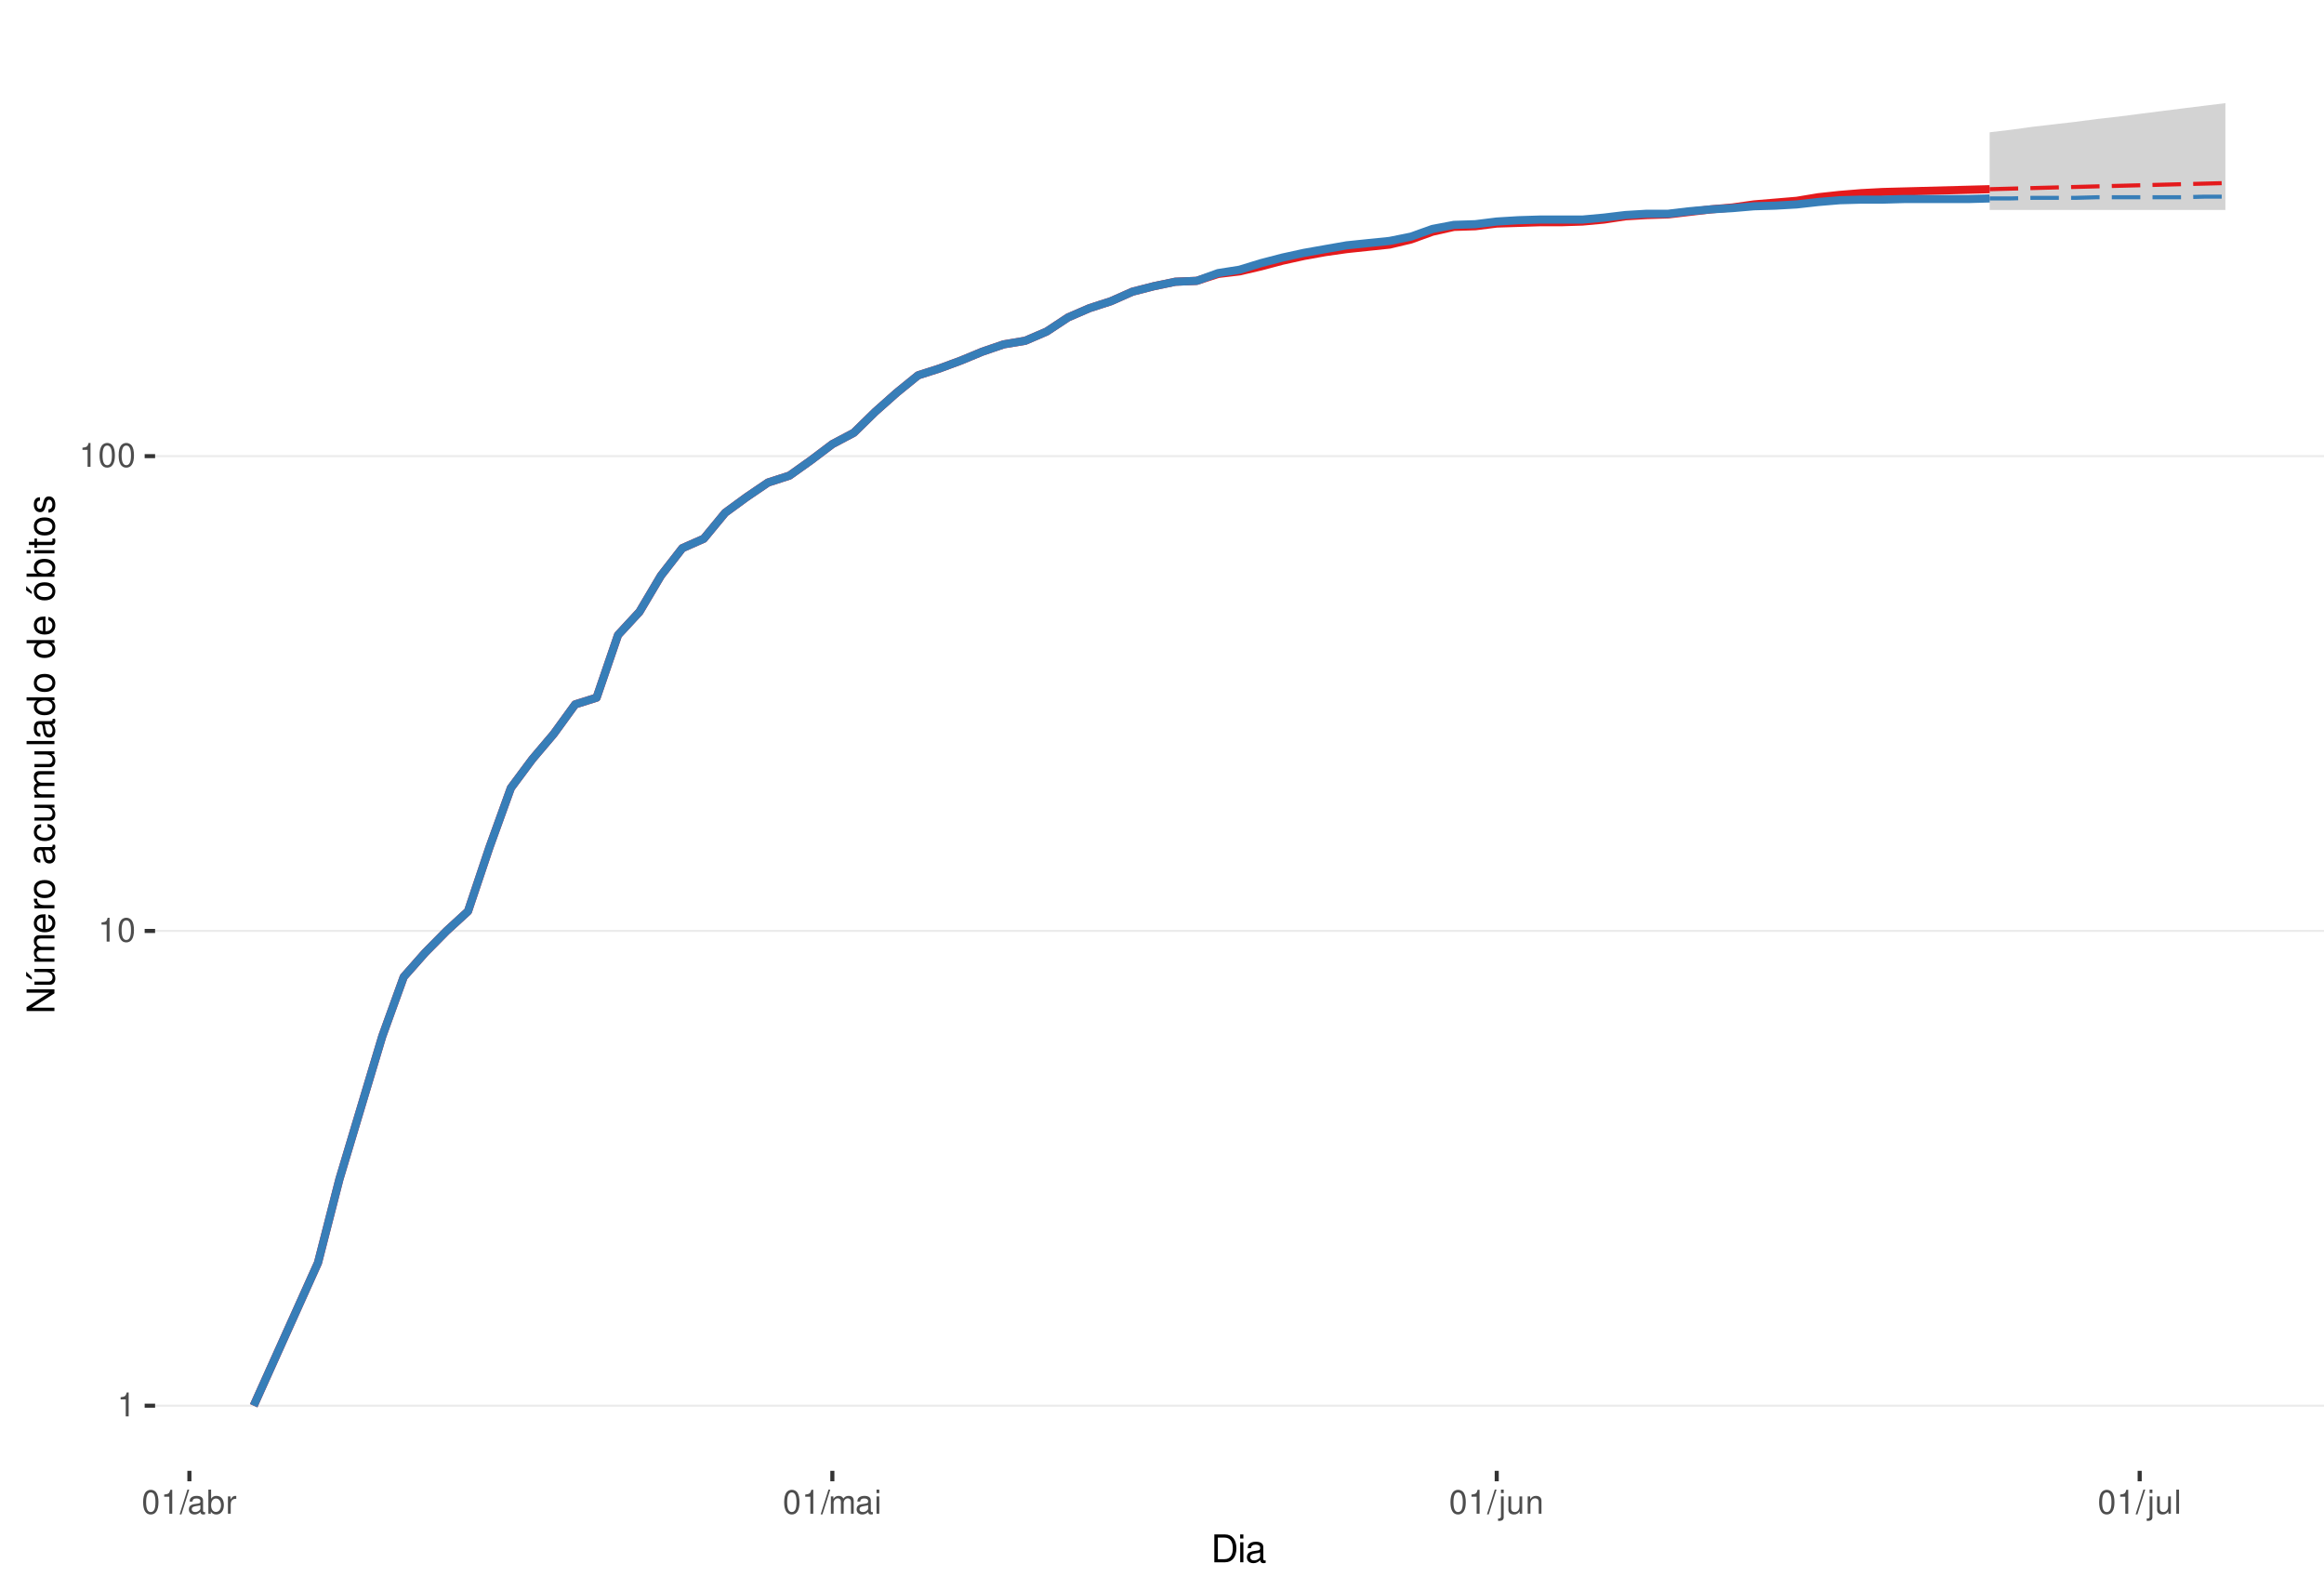
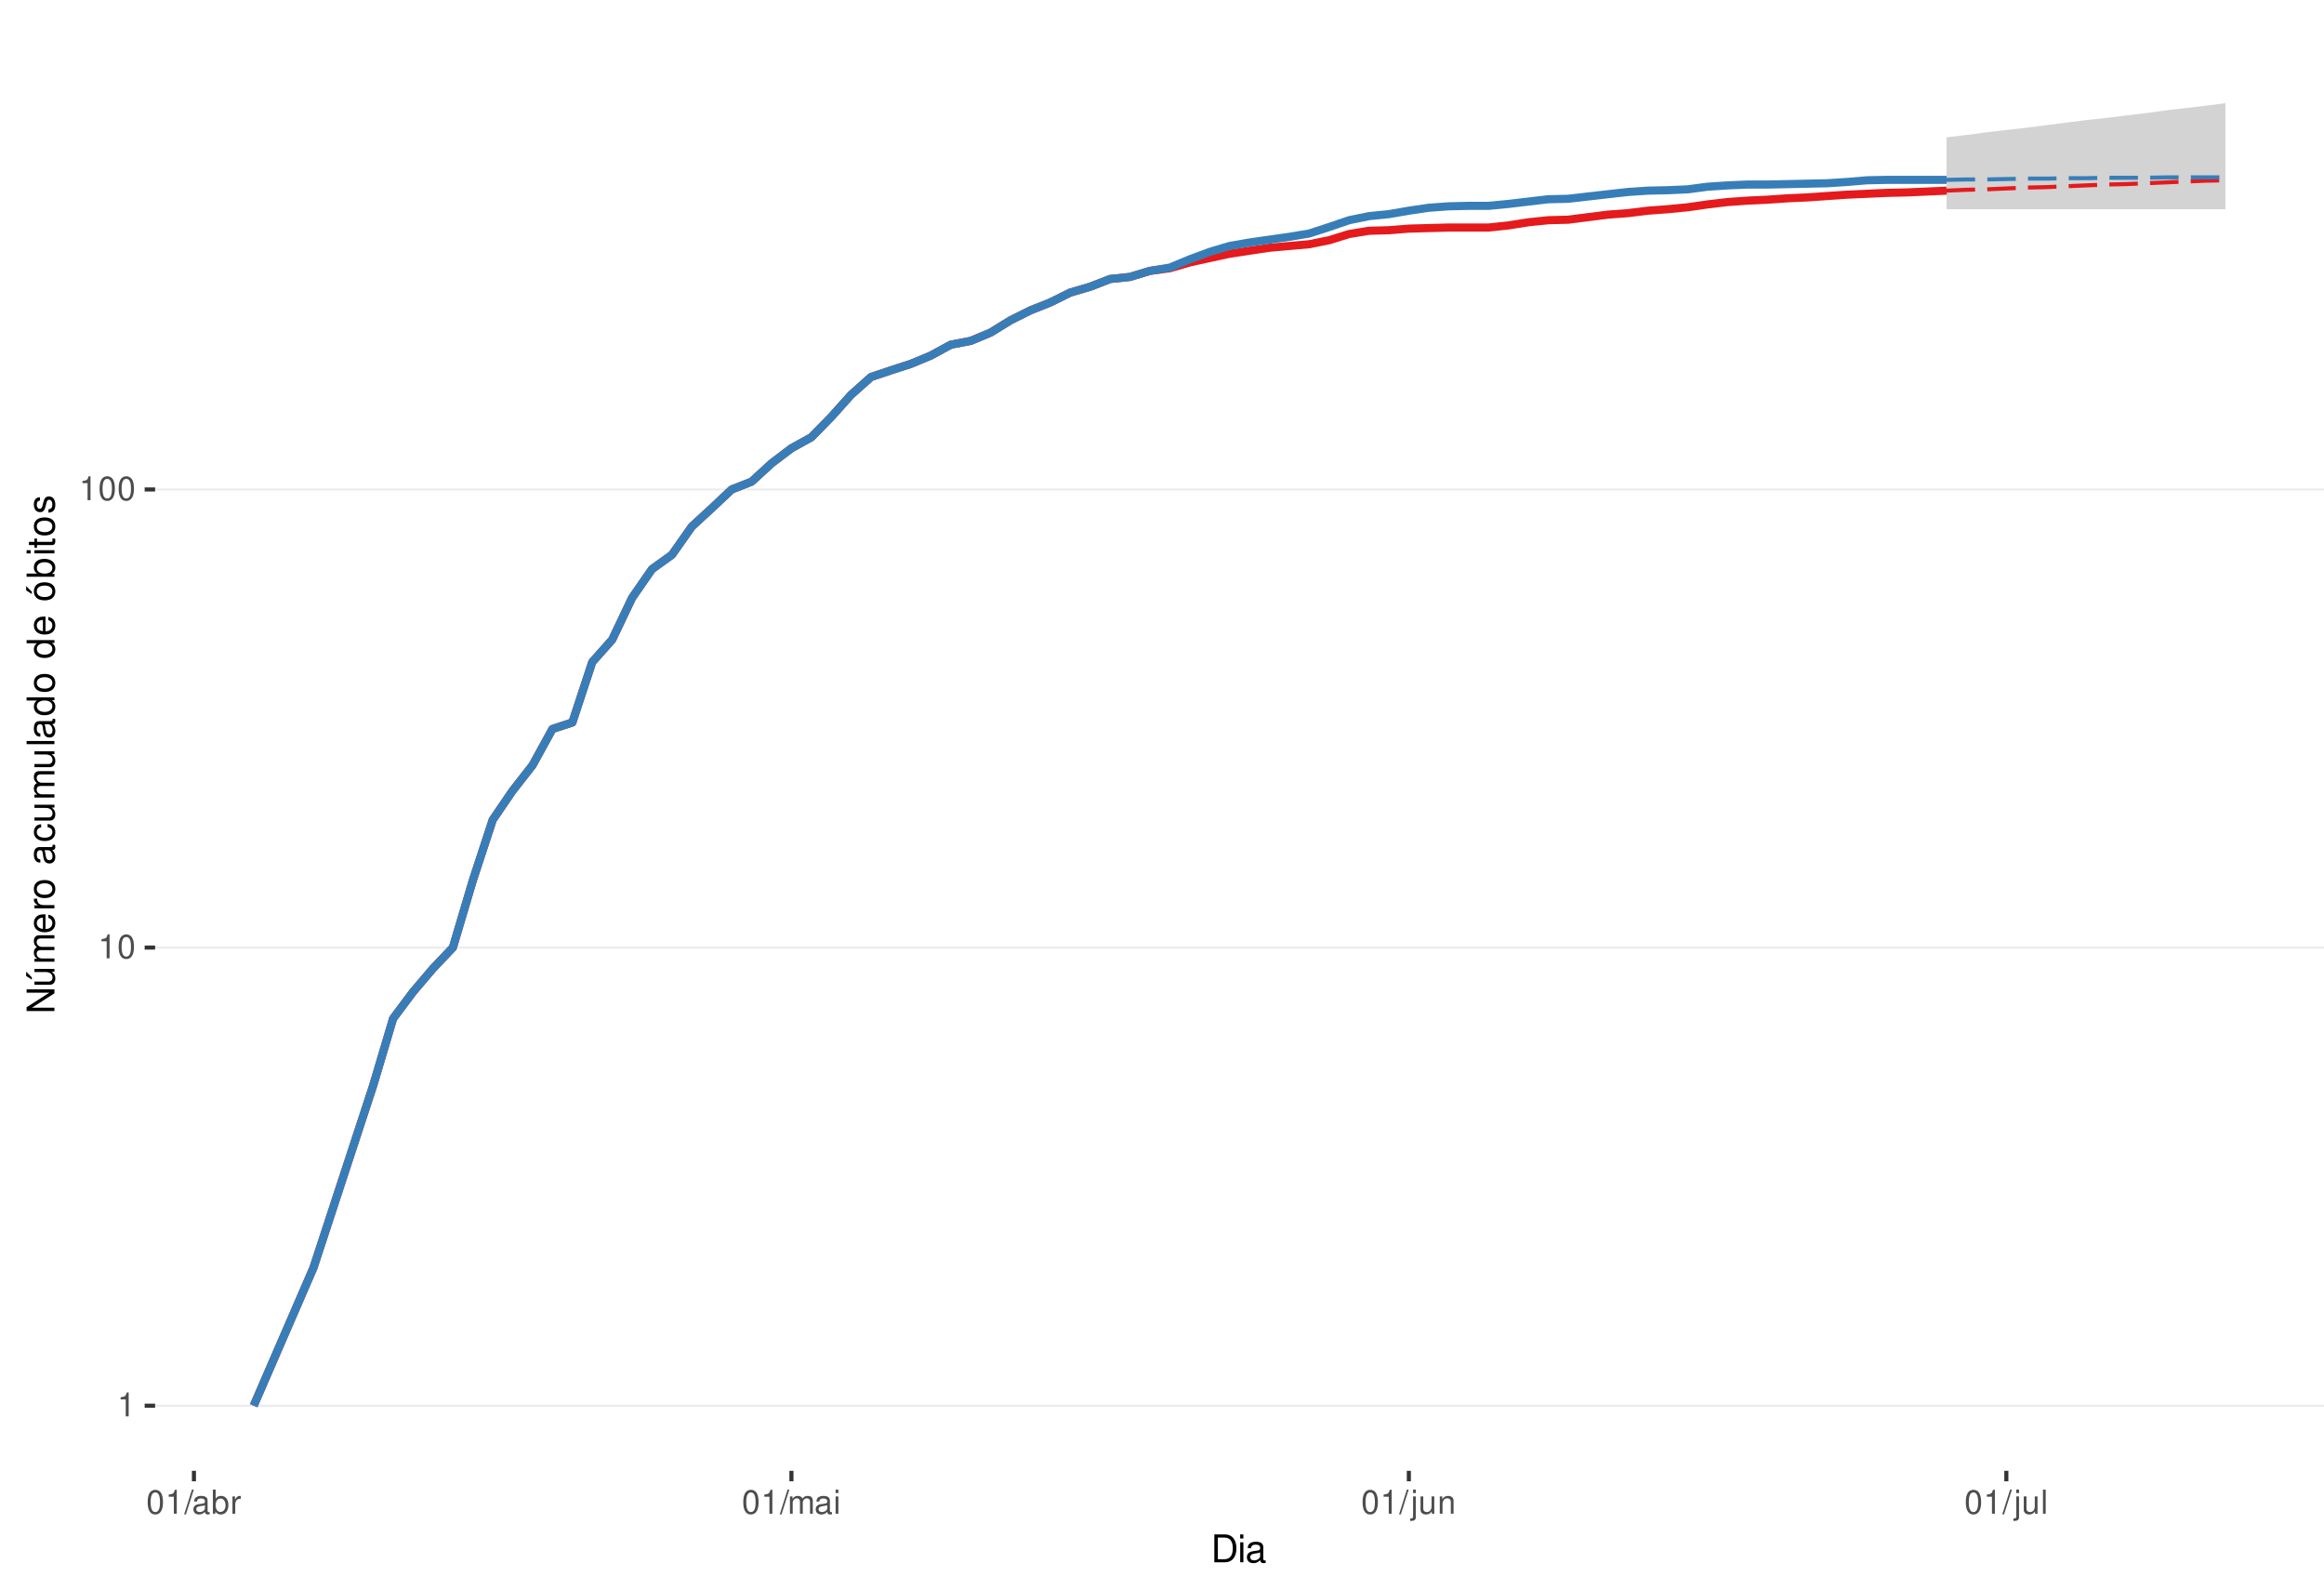
<svg xmlns="http://www.w3.org/2000/svg" xmlns:xlink="http://www.w3.org/1999/xlink" width="609pt" height="413pt" viewBox="0 0 609 413" version="1.1">
  <defs>
    <g>
      <symbol overflow="visible" id="glyph0-0">
        <path style="stroke:none;" d="" />
      </symbol>
      <symbol overflow="visible" id="glyph0-1">
        <path style="stroke:none;" d="M 2.234 -4.453 L 2.234 0 L 3 0 L 3 -6.266 L 2.5 -6.266 C 2.234 -5.297 2.062 -5.172 0.891 -5.016 L 0.891 -4.453 Z M 2.234 -4.453 " />
      </symbol>
      <symbol overflow="visible" id="glyph0-2">
        <path style="stroke:none;" d="M 2.375 -6.266 C 1.812 -6.266 1.297 -6 0.969 -5.578 C 0.578 -5.016 0.375 -4.188 0.375 -3.031 C 0.375 -0.922 1.062 0.203 2.375 0.203 C 3.672 0.203 4.391 -0.922 4.391 -2.984 C 4.391 -4.188 4.203 -5 3.797 -5.578 C 3.469 -6 2.953 -6.266 2.375 -6.266 Z M 2.375 -5.578 C 3.203 -5.578 3.609 -4.75 3.609 -3.047 C 3.609 -1.266 3.219 -0.438 2.359 -0.438 C 1.562 -0.438 1.156 -1.297 1.156 -3.016 C 1.156 -4.75 1.562 -5.578 2.375 -5.578 Z M 2.375 -5.578 " />
      </symbol>
      <symbol overflow="visible" id="glyph0-3">
        <path style="stroke:none;" d="M 1.984 -6.312 L -0.062 0.172 L 0.406 0.172 L 2.453 -6.312 Z M 1.984 -6.312 " />
      </symbol>
      <symbol overflow="visible" id="glyph0-4">
        <path style="stroke:none;" d="M 4.625 -0.422 C 4.547 -0.406 4.516 -0.406 4.469 -0.406 C 4.219 -0.406 4.078 -0.531 4.078 -0.766 L 4.078 -3.422 C 4.078 -4.234 3.5 -4.672 2.375 -4.672 C 1.719 -4.672 1.188 -4.469 0.875 -4.141 C 0.672 -3.906 0.578 -3.641 0.562 -3.188 L 1.297 -3.188 C 1.344 -3.75 1.672 -4 2.359 -4 C 3.016 -4 3.375 -3.75 3.375 -3.328 L 3.375 -3.141 C 3.359 -2.828 3.203 -2.703 2.609 -2.625 C 1.594 -2.5 1.438 -2.469 1.156 -2.359 C 0.625 -2.125 0.359 -1.734 0.359 -1.141 C 0.359 -0.312 0.938 0.203 1.859 0.203 C 2.422 0.203 2.875 0 3.391 -0.469 C 3.438 0 3.672 0.203 4.141 0.203 C 4.297 0.203 4.391 0.188 4.625 0.125 Z M 3.375 -1.422 C 3.375 -1.188 3.297 -1.031 3.078 -0.844 C 2.781 -0.578 2.438 -0.438 2.016 -0.438 C 1.453 -0.438 1.109 -0.703 1.109 -1.156 C 1.109 -1.641 1.422 -1.875 2.203 -1.984 C 2.984 -2.094 3.125 -2.125 3.375 -2.234 Z M 3.375 -1.422 " />
      </symbol>
      <symbol overflow="visible" id="glyph0-5">
        <path style="stroke:none;" d="M 0.469 -6.312 L 0.469 0 L 1.109 0 L 1.109 -0.578 C 1.469 -0.047 1.922 0.203 2.547 0.203 C 3.75 0.203 4.531 -0.781 4.531 -2.281 C 4.531 -3.75 3.797 -4.672 2.594 -4.672 C 1.969 -4.672 1.531 -4.438 1.188 -3.922 L 1.188 -6.312 Z M 2.453 -3.984 C 3.25 -3.984 3.781 -3.297 3.781 -2.203 C 3.781 -1.172 3.234 -0.469 2.453 -0.469 C 1.672 -0.469 1.188 -1.172 1.188 -2.234 C 1.188 -3.297 1.672 -3.984 2.453 -3.984 Z M 2.453 -3.984 " />
      </symbol>
      <symbol overflow="visible" id="glyph0-6">
        <path style="stroke:none;" d="M 0.594 -4.531 L 0.594 0 L 1.328 0 L 1.328 -2.359 C 1.328 -3.438 1.781 -3.938 2.781 -3.906 L 2.781 -4.641 C 2.656 -4.656 2.594 -4.672 2.5 -4.672 C 2.031 -4.672 1.672 -4.391 1.266 -3.719 L 1.266 -4.531 Z M 0.594 -4.531 " />
      </symbol>
      <symbol overflow="visible" id="glyph0-7">
        <path style="stroke:none;" d="M 0.609 -4.531 L 0.609 0 L 1.328 0 L 1.328 -2.844 C 1.328 -3.5 1.812 -4.031 2.391 -4.031 C 2.938 -4.031 3.234 -3.703 3.234 -3.125 L 3.234 0 L 3.969 0 L 3.969 -2.844 C 3.969 -3.5 4.438 -4.031 5.031 -4.031 C 5.562 -4.031 5.875 -3.703 5.875 -3.125 L 5.875 0 L 6.594 0 L 6.594 -3.406 C 6.594 -4.219 6.125 -4.672 5.281 -4.672 C 4.672 -4.672 4.312 -4.484 3.891 -3.969 C 3.625 -4.453 3.25 -4.672 2.672 -4.672 C 2.062 -4.672 1.656 -4.438 1.266 -3.891 L 1.266 -4.531 Z M 0.609 -4.531 " />
      </symbol>
      <symbol overflow="visible" id="glyph0-8">
        <path style="stroke:none;" d="M 1.297 -4.531 L 0.578 -4.531 L 0.578 0 L 1.297 0 Z M 1.297 -6.312 L 0.578 -6.312 L 0.578 -5.406 L 1.297 -5.406 Z M 1.297 -6.312 " />
      </symbol>
      <symbol overflow="visible" id="glyph0-9">
        <path style="stroke:none;" d="M 0.609 -4.531 L 0.609 0.656 C 0.609 1.109 0.469 1.25 0.016 1.25 C -0.031 1.25 -0.062 1.25 -0.156 1.25 L -0.156 1.859 C -0.062 1.875 -0.031 1.891 0.094 1.891 C 0.906 1.891 1.328 1.562 1.328 0.938 L 1.328 -4.531 Z M 1.328 -6.312 L 0.609 -6.312 L 0.609 -5.406 L 1.328 -5.406 Z M 1.328 -6.312 " />
      </symbol>
      <symbol overflow="visible" id="glyph0-10">
        <path style="stroke:none;" d="M 4.172 0 L 4.172 -4.531 L 3.453 -4.531 L 3.453 -1.969 C 3.453 -1.031 2.969 -0.438 2.219 -0.438 C 1.641 -0.438 1.281 -0.781 1.281 -1.328 L 1.281 -4.531 L 0.562 -4.531 L 0.562 -1.031 C 0.562 -0.281 1.125 0.203 2.016 0.203 C 2.672 0.203 3.094 -0.031 3.516 -0.625 L 3.516 0 Z M 4.172 0 " />
      </symbol>
      <symbol overflow="visible" id="glyph0-11">
        <path style="stroke:none;" d="M 0.609 -4.531 L 0.609 0 L 1.328 0 L 1.328 -2.5 C 1.328 -3.422 1.812 -4.031 2.562 -4.031 C 3.141 -4.031 3.5 -3.688 3.5 -3.141 L 3.5 0 L 4.219 0 L 4.219 -3.422 C 4.219 -4.188 3.656 -4.672 2.781 -4.672 C 2.109 -4.672 1.672 -4.406 1.266 -3.781 L 1.266 -4.531 Z M 0.609 -4.531 " />
      </symbol>
      <symbol overflow="visible" id="glyph0-12">
        <path style="stroke:none;" d="M 1.312 -6.312 L 0.594 -6.312 L 0.594 0 L 1.312 0 Z M 1.312 -6.312 " />
      </symbol>
      <symbol overflow="visible" id="glyph1-0">
        <path style="stroke:none;" d="" />
      </symbol>
      <symbol overflow="visible" id="glyph1-1">
        <path style="stroke:none;" d="M 0.891 0 L 3.703 0 C 5.547 0 6.672 -1.375 6.672 -3.656 C 6.672 -5.906 5.547 -7.297 3.703 -7.297 L 0.891 -7.297 Z M 1.812 -0.812 L 1.812 -6.469 L 3.547 -6.469 C 4.984 -6.469 5.734 -5.5 5.734 -3.641 C 5.734 -1.797 4.984 -0.812 3.547 -0.812 Z M 1.812 -0.812 " />
      </symbol>
      <symbol overflow="visible" id="glyph1-2">
        <path style="stroke:none;" d="M 1.5 -5.234 L 0.672 -5.234 L 0.672 0 L 1.5 0 Z M 1.5 -7.297 L 0.656 -7.297 L 0.656 -6.234 L 1.5 -6.234 Z M 1.5 -7.297 " />
      </symbol>
      <symbol overflow="visible" id="glyph1-3">
        <path style="stroke:none;" d="M 5.344 -0.484 C 5.266 -0.469 5.219 -0.469 5.172 -0.469 C 4.875 -0.469 4.719 -0.625 4.719 -0.875 L 4.719 -3.953 C 4.719 -4.891 4.047 -5.391 2.75 -5.391 C 1.984 -5.391 1.375 -5.172 1.016 -4.781 C 0.766 -4.516 0.672 -4.203 0.656 -3.688 L 1.484 -3.688 C 1.562 -4.328 1.938 -4.625 2.719 -4.625 C 3.484 -4.625 3.891 -4.344 3.891 -3.844 L 3.891 -3.625 C 3.875 -3.266 3.703 -3.125 3.016 -3.047 C 1.844 -2.891 1.656 -2.844 1.344 -2.719 C 0.734 -2.453 0.422 -2 0.422 -1.312 C 0.422 -0.375 1.078 0.234 2.141 0.234 C 2.797 0.234 3.328 0 3.922 -0.547 C 3.984 0 4.234 0.234 4.781 0.234 C 4.953 0.234 5.062 0.203 5.344 0.141 Z M 3.891 -1.656 C 3.891 -1.375 3.812 -1.203 3.562 -0.969 C 3.219 -0.656 2.812 -0.5 2.312 -0.5 C 1.672 -0.5 1.297 -0.812 1.297 -1.344 C 1.297 -1.891 1.656 -2.172 2.547 -2.297 C 3.438 -2.422 3.609 -2.453 3.891 -2.594 Z M 3.891 -1.656 " />
      </symbol>
      <symbol overflow="visible" id="glyph2-0">
        <path style="stroke:none;" d="" />
      </symbol>
      <symbol overflow="visible" id="glyph2-1">
        <path style="stroke:none;" d="M -7.297 -6.453 L -7.297 -5.578 L -1.328 -5.578 L -7.297 -1.766 L -7.297 -0.766 L 0 -0.766 L 0 -1.641 L -5.906 -1.641 L 0 -5.406 L 0 -6.453 Z M -7.297 -6.453 " />
      </symbol>
      <symbol overflow="visible" id="glyph2-2">
        <path style="stroke:none;" d="M 0 -4.812 L -5.234 -4.812 L -5.234 -3.984 L -2.266 -3.984 C -1.203 -3.984 -0.5 -3.438 -0.5 -2.562 C -0.5 -1.906 -0.906 -1.484 -1.531 -1.484 L -5.234 -1.484 L -5.234 -0.656 L -1.203 -0.656 C -0.328 -0.656 0.234 -1.297 0.234 -2.312 C 0.234 -3.094 -0.047 -3.578 -0.734 -4.062 L 0 -4.062 Z M -7.406 -2.953 L -5.922 -2 L -5.922 -2.594 L -7.406 -4.094 Z M -7.406 -2.953 " />
      </symbol>
      <symbol overflow="visible" id="glyph2-3">
        <path style="stroke:none;" d="M -5.234 -0.703 L 0 -0.703 L 0 -1.547 L -3.297 -1.547 C -4.047 -1.547 -4.656 -2.094 -4.656 -2.766 C -4.656 -3.391 -4.281 -3.734 -3.609 -3.734 L 0 -3.734 L 0 -4.578 L -3.297 -4.578 C -4.047 -4.578 -4.656 -5.125 -4.656 -5.812 C -4.656 -6.422 -4.266 -6.781 -3.609 -6.781 L 0 -6.781 L 0 -7.625 L -3.938 -7.625 C -4.875 -7.625 -5.391 -7.078 -5.391 -6.094 C -5.391 -5.406 -5.188 -4.984 -4.594 -4.484 C -5.156 -4.188 -5.391 -3.766 -5.391 -3.078 C -5.391 -2.375 -5.125 -1.906 -4.5 -1.469 L -5.234 -1.469 Z M -5.234 -0.703 " />
      </symbol>
      <symbol overflow="visible" id="glyph2-4">
        <path style="stroke:none;" d="M -2.344 -5.125 C -3.141 -5.125 -3.625 -5.062 -4.016 -4.922 C -4.875 -4.578 -5.391 -3.781 -5.391 -2.797 C -5.391 -1.344 -4.281 -0.406 -2.547 -0.406 C -0.812 -0.406 0.234 -1.297 0.234 -2.781 C 0.234 -3.984 -0.453 -4.812 -1.594 -5.016 L -1.594 -4.188 C -0.906 -3.953 -0.547 -3.484 -0.547 -2.812 C -0.547 -2.281 -0.781 -1.828 -1.219 -1.547 C -1.516 -1.344 -1.812 -1.281 -2.344 -1.266 Z M -3.016 -1.297 C -3.984 -1.359 -4.625 -1.953 -4.625 -2.797 C -4.625 -3.641 -3.953 -4.234 -3.016 -4.234 Z M -3.016 -1.297 " />
      </symbol>
      <symbol overflow="visible" id="glyph2-5">
        <path style="stroke:none;" d="M -5.234 -0.688 L 0 -0.688 L 0 -1.531 L -2.719 -1.531 C -3.984 -1.547 -4.547 -2.062 -4.516 -3.203 L -5.359 -3.203 C -5.375 -3.062 -5.391 -2.984 -5.391 -2.891 C -5.391 -2.344 -5.062 -1.938 -4.297 -1.453 L -5.234 -1.453 Z M -5.234 -0.688 " />
      </symbol>
      <symbol overflow="visible" id="glyph2-6">
        <path style="stroke:none;" d="M -5.391 -2.719 C -5.391 -1.234 -4.344 -0.359 -2.578 -0.359 C -0.812 -0.359 0.234 -1.234 0.234 -2.734 C 0.234 -4.203 -0.812 -5.094 -2.547 -5.094 C -4.359 -5.094 -5.391 -4.234 -5.391 -2.719 Z M -4.625 -2.734 C -4.625 -3.672 -3.844 -4.234 -2.547 -4.234 C -1.312 -4.234 -0.547 -3.656 -0.547 -2.734 C -0.547 -1.797 -1.312 -1.234 -2.578 -1.234 C -3.844 -1.234 -4.625 -1.797 -4.625 -2.734 Z M -4.625 -2.734 " />
      </symbol>
      <symbol overflow="visible" id="glyph2-7">
        <path style="stroke:none;" d="" />
      </symbol>
      <symbol overflow="visible" id="glyph2-8">
        <path style="stroke:none;" d="M -0.484 -5.344 C -0.469 -5.266 -0.469 -5.219 -0.469 -5.172 C -0.469 -4.875 -0.625 -4.719 -0.875 -4.719 L -3.953 -4.719 C -4.891 -4.719 -5.391 -4.047 -5.391 -2.75 C -5.391 -1.984 -5.172 -1.375 -4.781 -1.016 C -4.516 -0.766 -4.203 -0.672 -3.688 -0.656 L -3.688 -1.484 C -4.328 -1.562 -4.625 -1.938 -4.625 -2.719 C -4.625 -3.484 -4.344 -3.891 -3.844 -3.891 L -3.625 -3.891 C -3.266 -3.875 -3.125 -3.703 -3.047 -3.016 C -2.891 -1.844 -2.844 -1.656 -2.719 -1.344 C -2.453 -0.734 -2 -0.422 -1.312 -0.422 C -0.375 -0.422 0.234 -1.078 0.234 -2.141 C 0.234 -2.797 0 -3.328 -0.547 -3.922 C 0 -3.984 0.234 -4.234 0.234 -4.781 C 0.234 -4.953 0.203 -5.062 0.141 -5.344 Z M -1.656 -3.891 C -1.375 -3.891 -1.203 -3.812 -0.969 -3.562 C -0.656 -3.219 -0.5 -2.812 -0.5 -2.312 C -0.5 -1.672 -0.812 -1.297 -1.344 -1.297 C -1.891 -1.297 -2.172 -1.656 -2.297 -2.547 C -2.422 -3.438 -2.453 -3.609 -2.594 -3.891 Z M -1.656 -3.891 " />
      </symbol>
      <symbol overflow="visible" id="glyph2-9">
        <path style="stroke:none;" d="M -3.484 -4.703 C -3.984 -4.672 -4.312 -4.562 -4.609 -4.359 C -5.094 -4 -5.391 -3.375 -5.391 -2.641 C -5.391 -1.219 -4.266 -0.312 -2.531 -0.312 C -0.844 -0.312 0.234 -1.203 0.234 -2.625 C 0.234 -3.875 -0.516 -4.672 -1.797 -4.766 L -1.797 -3.938 C -0.953 -3.797 -0.547 -3.359 -0.547 -2.656 C -0.547 -1.734 -1.297 -1.188 -2.531 -1.188 C -3.844 -1.188 -4.625 -1.719 -4.625 -2.625 C -4.625 -3.328 -4.203 -3.766 -3.484 -3.875 Z M -3.484 -4.703 " />
      </symbol>
      <symbol overflow="visible" id="glyph2-10">
        <path style="stroke:none;" d="M 0 -4.812 L -5.234 -4.812 L -5.234 -3.984 L -2.266 -3.984 C -1.203 -3.984 -0.5 -3.438 -0.5 -2.562 C -0.5 -1.906 -0.906 -1.484 -1.531 -1.484 L -5.234 -1.484 L -5.234 -0.656 L -1.203 -0.656 C -0.328 -0.656 0.234 -1.297 0.234 -2.312 C 0.234 -3.094 -0.047 -3.578 -0.734 -4.062 L 0 -4.062 Z M 0 -4.812 " />
      </symbol>
      <symbol overflow="visible" id="glyph2-11">
        <path style="stroke:none;" d="M -7.297 -1.516 L -7.297 -0.688 L 0 -0.688 L 0 -1.516 Z M -7.297 -1.516 " />
      </symbol>
      <symbol overflow="visible" id="glyph2-12">
        <path style="stroke:none;" d="M -7.297 -4.953 L -7.297 -4.125 L -4.578 -4.125 C -5.109 -3.766 -5.391 -3.203 -5.391 -2.516 C -5.391 -1.156 -4.297 -0.266 -2.625 -0.266 C -0.859 -0.266 0.234 -1.125 0.234 -2.547 C 0.234 -3.266 -0.047 -3.766 -0.688 -4.203 L 0 -4.203 L 0 -4.953 Z M -4.609 -2.656 C -4.609 -3.547 -3.812 -4.125 -2.562 -4.125 C -1.344 -4.125 -0.547 -3.547 -0.547 -2.656 C -0.547 -1.734 -1.359 -1.125 -2.578 -1.125 C -3.797 -1.125 -4.609 -1.734 -4.609 -2.656 Z M -4.609 -2.656 " />
      </symbol>
      <symbol overflow="visible" id="glyph2-13">
        <path style="stroke:none;" d="M -5.391 -2.719 C -5.391 -1.234 -4.344 -0.359 -2.578 -0.359 C -0.812 -0.359 0.234 -1.234 0.234 -2.734 C 0.234 -4.203 -0.812 -5.094 -2.547 -5.094 C -4.359 -5.094 -5.391 -4.234 -5.391 -2.719 Z M -4.625 -2.734 C -4.625 -3.672 -3.844 -4.234 -2.547 -4.234 C -1.312 -4.234 -0.547 -3.656 -0.547 -2.734 C -0.547 -1.797 -1.312 -1.234 -2.578 -1.234 C -3.844 -1.234 -4.625 -1.797 -4.625 -2.734 Z M -7.406 -2.984 L -5.922 -2.016 L -5.922 -2.625 L -7.406 -4.109 Z M -7.406 -2.984 " />
      </symbol>
      <symbol overflow="visible" id="glyph2-14">
        <path style="stroke:none;" d="M -7.297 -0.547 L 0 -0.547 L 0 -1.297 L -0.672 -1.297 C -0.062 -1.688 0.234 -2.219 0.234 -2.953 C 0.234 -4.328 -0.906 -5.234 -2.641 -5.234 C -4.344 -5.234 -5.391 -4.375 -5.391 -2.984 C -5.391 -2.266 -5.125 -1.766 -4.531 -1.375 L -7.297 -1.375 Z M -4.609 -2.828 C -4.609 -3.766 -3.797 -4.359 -2.547 -4.359 C -1.359 -4.359 -0.547 -3.734 -0.547 -2.828 C -0.547 -1.938 -1.344 -1.375 -2.578 -1.375 C -3.812 -1.375 -4.609 -1.938 -4.609 -2.828 Z M -4.609 -2.828 " />
      </symbol>
      <symbol overflow="visible" id="glyph2-15">
        <path style="stroke:none;" d="M -5.234 -1.5 L -5.234 -0.672 L 0 -0.672 L 0 -1.5 Z M -7.297 -1.5 L -7.297 -0.656 L -6.234 -0.656 L -6.234 -1.5 Z M -7.297 -1.5 " />
      </symbol>
      <symbol overflow="visible" id="glyph2-16">
        <path style="stroke:none;" d="M -5.234 -2.547 L -5.234 -1.688 L -6.688 -1.688 L -6.688 -0.844 L -5.234 -0.844 L -5.234 -0.141 L -4.562 -0.141 L -4.562 -0.844 L -0.594 -0.844 C -0.062 -0.844 0.234 -1.203 0.234 -1.859 C 0.234 -2.078 0.203 -2.266 0.156 -2.547 L -0.547 -2.547 C -0.516 -2.422 -0.5 -2.312 -0.5 -2.141 C -0.5 -1.781 -0.594 -1.688 -0.969 -1.688 L -4.562 -1.688 L -4.562 -2.547 Z M -5.234 -2.547 " />
      </symbol>
      <symbol overflow="visible" id="glyph2-17">
        <path style="stroke:none;" d="M -3.781 -4.375 C -4.812 -4.375 -5.391 -3.688 -5.391 -2.484 C -5.391 -1.266 -4.766 -0.469 -3.797 -0.469 C -2.969 -0.469 -2.578 -0.891 -2.281 -2.125 L -2.094 -2.906 C -1.953 -3.484 -1.734 -3.719 -1.375 -3.719 C -0.875 -3.719 -0.547 -3.234 -0.547 -2.5 C -0.547 -2.047 -0.672 -1.672 -0.891 -1.453 C -1.047 -1.328 -1.188 -1.266 -1.562 -1.219 L -1.562 -0.344 C -0.344 -0.375 0.234 -1.062 0.234 -2.438 C 0.234 -3.75 -0.422 -4.594 -1.438 -4.594 C -2.203 -4.594 -2.641 -4.156 -2.891 -3.109 L -3.078 -2.312 C -3.234 -1.625 -3.453 -1.344 -3.828 -1.344 C -4.312 -1.344 -4.625 -1.766 -4.625 -2.453 C -4.625 -3.125 -4.328 -3.484 -3.781 -3.5 Z M -3.781 -4.375 " />
      </symbol>
    </g>
    <clipPath id="clip1">
      <path d="M 40.645 9.961 L 609 9.961 L 609 385.328 L 40.645 385.328 Z M 40.645 9.961 " />
    </clipPath>
    <clipPath id="clip2">
      <path d="M 40.645 368 L 609 368 L 609 369 L 40.645 369 Z M 40.645 368 " />
    </clipPath>
    <clipPath id="clip3">
-       <path d="M 40.645 243 L 609 243 L 609 245 L 40.645 245 Z M 40.645 243 " />
+       <path d="M 40.645 247 L 609 247 L 609 249 L 40.645 249 Z M 40.645 247 " />
    </clipPath>
    <clipPath id="clip4">
-       <path d="M 40.645 119 L 609 119 L 609 120 L 40.645 120 Z M 40.645 119 " />
+       <path d="M 40.645 127 L 609 127 L 609 129 L 40.645 129 Z M 40.645 127 " />
    </clipPath>
  </defs>
  <g id="surface240">
    <rect x="0" y="0" width="609" height="413" style="fill:rgb(100%,100%,100%);fill-opacity:1;stroke:none;" />
    <rect x="0" y="0" width="609" height="413" style="fill:rgb(100%,100%,100%);fill-opacity:1;stroke:none;" />
    <path style="fill:none;stroke-width:1.067;stroke-linecap:round;stroke-linejoin:round;stroke:rgb(100%,100%,100%);stroke-opacity:1;stroke-miterlimit:10;" d="M 0 413 L 609 413 L 609 0 L 0 0 Z M 0 413 " />
    <g clip-path="url(#clip1)" clip-rule="nonzero">
      <path style=" stroke:none;fill-rule:nonzero;fill:rgb(100%,100%,100%);fill-opacity:1;" d="M 40.645 385.328 L 609 385.328 L 609 9.961 L 40.645 9.961 Z M 40.645 385.328 " />
    </g>
    <g clip-path="url(#clip2)" clip-rule="nonzero">
      <path style="fill:none;stroke-width:0.533;stroke-linecap:butt;stroke-linejoin:round;stroke:rgb(92.157%,92.157%,92.157%);stroke-opacity:1;stroke-miterlimit:10;" d="M 40.645 368.266 L 609 368.266 " />
    </g>
    <g clip-path="url(#clip3)" clip-rule="nonzero">
-       <path style="fill:none;stroke-width:0.533;stroke-linecap:butt;stroke-linejoin:round;stroke:rgb(92.157%,92.157%,92.157%);stroke-opacity:1;stroke-miterlimit:10;" d="M 40.645 243.887 L 609 243.887 " />
+       <path style="fill:none;stroke-width:0.533;stroke-linecap:butt;stroke-linejoin:round;stroke:rgb(92.157%,92.157%,92.157%);stroke-opacity:1;stroke-miterlimit:10;" d="M 40.645 248.246 L 609 248.246 " />
    </g>
    <g clip-path="url(#clip4)" clip-rule="nonzero">
-       <path style="fill:none;stroke-width:0.533;stroke-linecap:butt;stroke-linejoin:round;stroke:rgb(92.157%,92.157%,92.157%);stroke-opacity:1;stroke-miterlimit:10;" d="M 40.645 119.504 L 609 119.504 " />
-     </g>
-     <path style=" stroke:none;fill-rule:nonzero;fill:rgb(82.745%,82.745%,82.745%);fill-opacity:1;" d="M 521.387 34.656 L 527.004 33.988 L 532.621 33.219 L 538.238 32.566 L 543.852 31.922 L 549.469 31.18 L 555.086 30.551 L 560.699 29.828 L 566.316 29.113 L 571.934 28.406 L 577.551 27.711 L 583.164 27.023 L 583.164 55.012 L 521.387 55.012 Z M 521.387 34.656 " />
-     <path style=" stroke:none;fill-rule:nonzero;fill:rgb(82.745%,82.745%,82.745%);fill-opacity:1;" d="M 521.387 51.984 L 527.004 51.523 L 538.238 50.914 L 543.852 50.609 L 549.469 50.309 L 555.086 50.012 L 560.699 49.863 L 577.551 49.418 L 583.164 49.27 L 583.164 51.984 Z M 521.387 51.984 " />
-     <path style="fill:none;stroke-width:2.134;stroke-linecap:butt;stroke-linejoin:round;stroke:rgb(89.412%,10.196%,10.98%);stroke-opacity:1;stroke-miterlimit:10;" d="M 66.48 368.266 L 83.328 330.824 L 88.945 308.922 L 100.176 271.48 L 105.793 255.938 L 111.41 249.578 L 117.023 243.887 L 122.641 238.738 L 128.258 221.984 L 133.875 206.441 L 139.488 198.895 L 145.105 192.27 L 150.723 184.539 L 156.336 182.77 L 161.953 166.363 L 167.57 160.289 L 173.188 150.824 L 178.801 143.609 L 184.418 141.137 L 190.035 134.328 L 195.652 130.223 L 201.266 126.41 L 206.883 124.598 L 212.5 120.594 L 218.117 116.355 L 223.73 113.383 L 229.348 107.883 L 234.965 102.895 L 240.582 98.328 L 246.195 96.531 L 251.812 94.453 L 257.43 92.125 L 263.043 90.207 L 268.66 89.273 L 274.277 86.859 L 279.895 83.152 L 285.508 80.727 L 291.125 78.914 L 296.742 76.422 L 302.359 74.984 L 307.973 73.812 L 313.59 73.578 L 319.207 71.766 L 324.824 71.098 L 330.438 69.793 L 336.055 68.305 L 341.672 67.062 L 347.289 66.051 L 352.902 65.254 L 358.52 64.664 L 364.137 64.078 L 369.75 62.738 L 375.367 60.703 L 380.984 59.441 L 386.602 59.266 L 392.215 58.562 L 397.832 58.387 L 403.449 58.215 L 409.066 58.215 L 414.68 58.039 L 420.297 57.523 L 425.914 56.672 L 431.531 56.336 L 437.145 56.168 L 442.762 55.504 L 448.379 54.848 L 453.992 54.359 L 459.609 53.555 L 470.844 52.609 L 476.457 51.676 L 482.074 51.066 L 487.691 50.609 L 493.309 50.309 L 498.922 50.16 L 515.773 49.715 L 521.387 49.566 " />
-     <path style="fill:none;stroke-width:1.067;stroke-linecap:butt;stroke-linejoin:round;stroke:rgb(89.412%,10.196%,10.98%);stroke-opacity:1;stroke-dasharray:7.469,3.201;stroke-miterlimit:10;" d="M 521.387 49.566 L 538.238 49.121 L 543.852 48.977 L 549.469 48.828 L 555.086 48.684 L 560.699 48.539 L 577.551 48.105 L 583.164 47.961 " />
-     <path style="fill:none;stroke-width:2.134;stroke-linecap:butt;stroke-linejoin:round;stroke:rgb(21.569%,49.412%,72.157%);stroke-opacity:1;stroke-miterlimit:10;" d="M 66.48 368.266 L 83.328 330.824 L 88.945 308.922 L 100.176 271.48 L 105.793 255.938 L 111.41 249.578 L 117.023 243.887 L 122.641 238.738 L 128.258 221.984 L 133.875 206.441 L 139.488 198.895 L 145.105 192.27 L 150.723 184.539 L 156.336 182.77 L 161.953 166.363 L 167.57 160.289 L 173.188 150.824 L 178.801 143.609 L 184.418 141.137 L 190.035 134.328 L 195.652 130.223 L 201.266 126.41 L 206.883 124.598 L 212.5 120.594 L 218.117 116.355 L 223.73 113.383 L 229.348 107.883 L 234.965 102.895 L 240.582 98.328 L 246.195 96.531 L 251.812 94.453 L 257.43 92.125 L 263.043 90.207 L 268.66 89.273 L 274.277 86.859 L 279.895 83.152 L 285.508 80.727 L 291.125 78.914 L 296.742 76.422 L 302.359 74.984 L 307.973 73.812 L 313.59 73.578 L 319.207 71.543 L 324.824 70.66 L 330.438 68.938 L 336.055 67.477 L 341.672 66.25 L 347.289 65.254 L 352.902 64.273 L 358.52 63.691 L 364.137 63.121 L 369.75 61.988 L 375.367 59.98 L 380.984 58.914 L 386.602 58.738 L 392.215 58.039 L 397.832 57.695 L 403.449 57.523 L 414.68 57.523 L 420.297 57.012 L 425.914 56.336 L 431.531 56 L 437.145 56 L 442.762 55.34 L 448.379 54.848 L 453.992 54.52 L 459.609 54.035 L 465.227 53.875 L 470.844 53.555 L 476.457 52.922 L 482.074 52.453 L 487.691 52.297 L 493.309 52.297 L 498.922 52.141 L 515.773 52.141 L 521.387 51.984 " />
-     <path style="fill:none;stroke-width:1.067;stroke-linecap:butt;stroke-linejoin:round;stroke:rgb(21.569%,49.412%,72.157%);stroke-opacity:1;stroke-dasharray:7.469,3.201;stroke-miterlimit:10;" d="M 521.387 51.984 L 527.004 51.984 L 532.621 51.832 L 543.852 51.832 L 549.469 51.676 L 571.934 51.676 L 577.551 51.523 L 583.164 51.523 " />
+       <path style="fill:none;stroke-width:0.533;stroke-linecap:butt;stroke-linejoin:round;stroke:rgb(92.157%,92.157%,92.157%);stroke-opacity:1;stroke-miterlimit:10;" d="M 40.645 128.23 L 609 128.23 " />
+     </g>
+     <path style=" stroke:none;fill-rule:nonzero;fill:rgb(82.745%,82.745%,82.745%);fill-opacity:1;" d="M 510.098 35.977 L 515.316 35.359 L 520.535 34.664 L 525.758 34.059 L 530.977 33.465 L 536.195 32.793 L 541.414 32.129 L 546.633 31.473 L 551.852 30.906 L 557.07 30.266 L 562.289 29.633 L 567.508 28.93 L 572.727 28.312 L 577.945 27.703 L 583.164 27.023 L 583.164 54.809 L 510.098 54.809 Z M 510.098 35.977 " />
+     <path style=" stroke:none;fill-rule:nonzero;fill:rgb(82.745%,82.745%,82.745%);fill-opacity:1;" d="M 510.098 47.121 L 515.316 46.793 L 520.535 46.469 L 525.758 46.141 L 536.195 45.5 L 541.414 45.285 L 546.633 44.969 L 551.852 44.863 L 557.07 44.652 L 562.289 44.445 L 572.727 44.234 L 577.945 44.133 L 583.164 44.027 L 583.164 47.121 Z M 510.098 47.121 " />
+     <path style="fill:none;stroke-width:2.134;stroke-linecap:butt;stroke-linejoin:round;stroke:rgb(89.412%,10.196%,10.98%);stroke-opacity:1;stroke-miterlimit:10;" d="M 66.48 368.266 L 82.137 332.137 L 97.793 284.379 L 103.012 266.84 L 108.23 259.879 L 113.449 253.738 L 118.672 248.246 L 123.891 230.711 L 129.109 214.793 L 134.328 207.152 L 139.547 200.488 L 144.766 190.984 L 149.984 189.273 L 155.203 173.445 L 160.422 167.582 L 165.641 156.621 L 170.859 149.102 L 176.078 145.352 L 181.297 137.941 L 186.52 133.145 L 191.738 128.23 L 196.957 126.184 L 202.176 121.398 L 207.395 117.438 L 212.613 114.555 L 217.832 109.223 L 223.051 103.406 L 228.27 98.762 L 233.488 97.016 L 238.707 95.324 L 243.926 93.152 L 249.145 90.305 L 254.367 89.309 L 259.586 87.133 L 264.805 83.914 L 270.023 81.309 L 275.242 79.23 L 280.461 76.648 L 285.68 75.121 L 290.898 73.094 L 296.117 72.551 L 301.336 70.965 L 306.555 70.273 L 311.773 68.754 L 316.992 67.602 L 322.215 66.473 L 327.434 65.684 L 332.652 64.902 L 337.871 64.441 L 343.09 63.984 L 348.309 62.93 L 353.527 61.316 L 358.746 60.457 L 363.965 60.316 L 369.184 59.895 L 379.621 59.613 L 390.062 59.613 L 395.281 59.059 L 400.5 58.234 L 405.719 57.691 L 410.938 57.559 L 416.156 56.891 L 421.375 56.23 L 426.594 55.84 L 431.812 55.195 L 437.031 54.809 L 442.25 54.305 L 447.469 53.551 L 452.688 52.934 L 457.91 52.566 L 463.129 52.32 L 468.348 51.957 L 473.566 51.719 L 478.785 51.359 L 484.004 51.004 L 489.223 50.766 L 494.441 50.531 L 499.66 50.414 L 510.098 49.945 " />
+     <path style="fill:none;stroke-width:1.067;stroke-linecap:butt;stroke-linejoin:round;stroke:rgb(89.412%,10.196%,10.98%);stroke-opacity:1;stroke-dasharray:7.469,3.201;stroke-miterlimit:10;" d="M 510.098 49.945 L 515.316 49.715 L 520.535 49.602 L 525.758 49.371 L 530.977 49.141 L 536.195 49.027 L 541.414 48.797 L 546.633 48.57 L 551.852 48.348 L 557.07 48.234 L 562.289 48.008 L 572.727 47.562 L 577.945 47.344 L 583.164 47.234 " />
+     <path style="fill:none;stroke-width:2.134;stroke-linecap:butt;stroke-linejoin:round;stroke:rgb(21.569%,49.412%,72.157%);stroke-opacity:1;stroke-miterlimit:10;" d="M 66.48 368.266 L 82.137 332.137 L 97.793 284.379 L 103.012 266.84 L 108.23 259.879 L 113.449 253.738 L 118.672 248.246 L 123.891 230.711 L 129.109 214.793 L 134.328 207.152 L 139.547 200.488 L 144.766 190.984 L 149.984 189.273 L 155.203 173.445 L 160.422 167.582 L 165.641 156.621 L 170.859 149.102 L 176.078 145.352 L 181.297 137.941 L 186.52 133.145 L 191.738 128.23 L 196.957 126.184 L 202.176 121.398 L 207.395 117.438 L 212.613 114.555 L 217.832 109.223 L 223.051 103.406 L 228.27 98.762 L 233.488 97.016 L 238.707 95.324 L 243.926 93.152 L 249.145 90.305 L 254.367 89.309 L 259.586 87.133 L 264.805 83.914 L 270.023 81.309 L 275.242 79.23 L 280.461 76.648 L 285.68 75.121 L 290.898 73.094 L 296.117 72.551 L 301.336 70.965 L 306.555 70.102 L 311.773 67.93 L 316.992 65.996 L 322.215 64.441 L 327.434 63.531 L 332.652 62.781 L 337.871 62.043 L 343.09 61.172 L 348.309 59.473 L 353.527 57.691 L 358.746 56.625 L 363.965 56.102 L 369.184 55.195 L 374.402 54.43 L 379.621 54.051 L 384.84 53.926 L 390.062 53.926 L 395.281 53.426 L 400.5 52.809 L 405.719 52.199 L 410.938 52.078 L 416.156 51.477 L 421.375 50.883 L 426.594 50.297 L 431.812 49.945 L 437.031 49.832 L 442.25 49.602 L 447.469 48.914 L 452.688 48.57 L 457.91 48.348 L 463.129 48.348 L 478.785 48.008 L 484.004 47.676 L 489.223 47.234 L 494.441 47.121 L 510.098 47.121 " />
+     <path style="fill:none;stroke-width:1.067;stroke-linecap:butt;stroke-linejoin:round;stroke:rgb(21.569%,49.412%,72.157%);stroke-opacity:1;stroke-dasharray:7.469,3.201;stroke-miterlimit:10;" d="M 510.098 47.121 L 515.316 47.012 L 520.535 47.012 L 525.758 46.902 L 530.977 46.793 L 536.195 46.793 L 541.414 46.684 L 546.633 46.684 L 551.852 46.574 L 562.289 46.574 L 567.508 46.469 L 583.164 46.469 " />
    <g style="fill:rgb(30.196%,30.196%,30.196%);fill-opacity:1;">
      <use xlink:href="#glyph0-1" x="30.715" y="371.071" />
    </g>
    <g style="fill:rgb(30.196%,30.196%,30.196%);fill-opacity:1;">
-       <use xlink:href="#glyph0-1" x="25.715" y="246.692" />
-       <use xlink:href="#glyph0-2" x="30.715" y="246.692" />
-     </g>
-     <g style="fill:rgb(30.196%,30.196%,30.196%);fill-opacity:1;">
-       <use xlink:href="#glyph0-1" x="20.715" y="122.31" />
-       <use xlink:href="#glyph0-2" x="25.715" y="122.31" />
-       <use xlink:href="#glyph0-2" x="30.715" y="122.31" />
+       <use xlink:href="#glyph0-1" x="25.715" y="251.052" />
+       <use xlink:href="#glyph0-2" x="30.715" y="251.052" />
+     </g>
+     <g style="fill:rgb(30.196%,30.196%,30.196%);fill-opacity:1;">
+       <use xlink:href="#glyph0-1" x="20.715" y="131.036" />
+       <use xlink:href="#glyph0-2" x="25.715" y="131.036" />
+       <use xlink:href="#glyph0-2" x="30.715" y="131.036" />
    </g>
    <path style="fill:none;stroke-width:1.067;stroke-linecap:butt;stroke-linejoin:round;stroke:rgb(20%,20%,20%);stroke-opacity:1;stroke-miterlimit:10;" d="M 37.906 368.266 L 40.645 368.266 " />
-     <path style="fill:none;stroke-width:1.067;stroke-linecap:butt;stroke-linejoin:round;stroke:rgb(20%,20%,20%);stroke-opacity:1;stroke-miterlimit:10;" d="M 37.906 243.887 L 40.645 243.887 " />
-     <path style="fill:none;stroke-width:1.067;stroke-linecap:butt;stroke-linejoin:round;stroke:rgb(20%,20%,20%);stroke-opacity:1;stroke-miterlimit:10;" d="M 37.906 119.504 L 40.645 119.504 " />
-     <path style="fill:none;stroke-width:1.067;stroke-linecap:butt;stroke-linejoin:round;stroke:rgb(20%,20%,20%);stroke-opacity:1;stroke-miterlimit:10;" d="M 49.633 388.07 L 49.633 385.328 " />
-     <path style="fill:none;stroke-width:1.067;stroke-linecap:butt;stroke-linejoin:round;stroke:rgb(20%,20%,20%);stroke-opacity:1;stroke-miterlimit:10;" d="M 218.117 388.07 L 218.117 385.328 " />
-     <path style="fill:none;stroke-width:1.067;stroke-linecap:butt;stroke-linejoin:round;stroke:rgb(20%,20%,20%);stroke-opacity:1;stroke-miterlimit:10;" d="M 392.215 388.07 L 392.215 385.328 " />
-     <path style="fill:none;stroke-width:1.067;stroke-linecap:butt;stroke-linejoin:round;stroke:rgb(20%,20%,20%);stroke-opacity:1;stroke-miterlimit:10;" d="M 560.699 388.07 L 560.699 385.328 " />
-     <g style="fill:rgb(30.196%,30.196%,30.196%);fill-opacity:1;">
-       <use xlink:href="#glyph0-2" x="37.133" y="396.567" />
-       <use xlink:href="#glyph0-1" x="42.133" y="396.567" />
-       <use xlink:href="#glyph0-3" x="47.133" y="396.567" />
-       <use xlink:href="#glyph0-4" x="49.133" y="396.567" />
-       <use xlink:href="#glyph0-5" x="54.133" y="396.567" />
-       <use xlink:href="#glyph0-6" x="59.133" y="396.567" />
-     </g>
-     <g style="fill:rgb(30.196%,30.196%,30.196%);fill-opacity:1;">
-       <use xlink:href="#glyph0-2" x="205.117" y="396.567" />
-       <use xlink:href="#glyph0-1" x="210.117" y="396.567" />
-       <use xlink:href="#glyph0-3" x="215.117" y="396.567" />
-       <use xlink:href="#glyph0-7" x="217.117" y="396.567" />
-       <use xlink:href="#glyph0-4" x="224.117" y="396.567" />
-       <use xlink:href="#glyph0-8" x="229.117" y="396.567" />
-     </g>
-     <g style="fill:rgb(30.196%,30.196%,30.196%);fill-opacity:1;">
-       <use xlink:href="#glyph0-2" x="379.715" y="396.567" />
-       <use xlink:href="#glyph0-1" x="384.715" y="396.567" />
-       <use xlink:href="#glyph0-3" x="389.715" y="396.567" />
-       <use xlink:href="#glyph0-9" x="392.715" y="396.567" />
-       <use xlink:href="#glyph0-10" x="394.715" y="396.567" />
-       <use xlink:href="#glyph0-11" x="399.715" y="396.567" />
-     </g>
-     <g style="fill:rgb(30.196%,30.196%,30.196%);fill-opacity:1;">
-       <use xlink:href="#glyph0-2" x="549.699" y="396.567" />
-       <use xlink:href="#glyph0-1" x="554.699" y="396.567" />
-       <use xlink:href="#glyph0-3" x="559.699" y="396.567" />
-       <use xlink:href="#glyph0-9" x="562.699" y="396.567" />
-       <use xlink:href="#glyph0-10" x="564.699" y="396.567" />
-       <use xlink:href="#glyph0-12" x="569.699" y="396.567" />
+     <path style="fill:none;stroke-width:1.067;stroke-linecap:butt;stroke-linejoin:round;stroke:rgb(20%,20%,20%);stroke-opacity:1;stroke-miterlimit:10;" d="M 37.906 248.246 L 40.645 248.246 " />
+     <path style="fill:none;stroke-width:1.067;stroke-linecap:butt;stroke-linejoin:round;stroke:rgb(20%,20%,20%);stroke-opacity:1;stroke-miterlimit:10;" d="M 37.906 128.23 L 40.645 128.23 " />
+     <path style="fill:none;stroke-width:1.067;stroke-linecap:butt;stroke-linejoin:round;stroke:rgb(20%,20%,20%);stroke-opacity:1;stroke-miterlimit:10;" d="M 50.82 388.07 L 50.82 385.328 " />
+     <path style="fill:none;stroke-width:1.067;stroke-linecap:butt;stroke-linejoin:round;stroke:rgb(20%,20%,20%);stroke-opacity:1;stroke-miterlimit:10;" d="M 207.395 388.07 L 207.395 385.328 " />
+     <path style="fill:none;stroke-width:1.067;stroke-linecap:butt;stroke-linejoin:round;stroke:rgb(20%,20%,20%);stroke-opacity:1;stroke-miterlimit:10;" d="M 369.184 388.07 L 369.184 385.328 " />
+     <path style="fill:none;stroke-width:1.067;stroke-linecap:butt;stroke-linejoin:round;stroke:rgb(20%,20%,20%);stroke-opacity:1;stroke-miterlimit:10;" d="M 525.758 388.07 L 525.758 385.328 " />
+     <g style="fill:rgb(30.196%,30.196%,30.196%);fill-opacity:1;">
+       <use xlink:href="#glyph0-2" x="38.32" y="396.567" />
+       <use xlink:href="#glyph0-1" x="43.32" y="396.567" />
+       <use xlink:href="#glyph0-3" x="48.32" y="396.567" />
+       <use xlink:href="#glyph0-4" x="50.32" y="396.567" />
+       <use xlink:href="#glyph0-5" x="55.32" y="396.567" />
+       <use xlink:href="#glyph0-6" x="60.32" y="396.567" />
+     </g>
+     <g style="fill:rgb(30.196%,30.196%,30.196%);fill-opacity:1;">
+       <use xlink:href="#glyph0-2" x="194.395" y="396.567" />
+       <use xlink:href="#glyph0-1" x="199.395" y="396.567" />
+       <use xlink:href="#glyph0-3" x="204.395" y="396.567" />
+       <use xlink:href="#glyph0-7" x="206.395" y="396.567" />
+       <use xlink:href="#glyph0-4" x="213.395" y="396.567" />
+       <use xlink:href="#glyph0-8" x="218.395" y="396.567" />
+     </g>
+     <g style="fill:rgb(30.196%,30.196%,30.196%);fill-opacity:1;">
+       <use xlink:href="#glyph0-2" x="356.684" y="396.567" />
+       <use xlink:href="#glyph0-1" x="361.684" y="396.567" />
+       <use xlink:href="#glyph0-3" x="366.684" y="396.567" />
+       <use xlink:href="#glyph0-9" x="369.684" y="396.567" />
+       <use xlink:href="#glyph0-10" x="371.684" y="396.567" />
+       <use xlink:href="#glyph0-11" x="376.684" y="396.567" />
+     </g>
+     <g style="fill:rgb(30.196%,30.196%,30.196%);fill-opacity:1;">
+       <use xlink:href="#glyph0-2" x="514.758" y="396.567" />
+       <use xlink:href="#glyph0-1" x="519.758" y="396.567" />
+       <use xlink:href="#glyph0-3" x="524.758" y="396.567" />
+       <use xlink:href="#glyph0-9" x="527.758" y="396.567" />
+       <use xlink:href="#glyph0-10" x="529.758" y="396.567" />
+       <use xlink:href="#glyph0-12" x="534.758" y="396.567" />
    </g>
    <g style="fill:rgb(0%,0%,0%);fill-opacity:1;">
      <use xlink:href="#glyph1-1" x="317.324" y="409.29" />
      <use xlink:href="#glyph1-2" x="324.324" y="409.29" />
      <use xlink:href="#glyph1-3" x="326.324" y="409.29" />
    </g>
    <g style="fill:rgb(0%,0%,0%);fill-opacity:1;">
      <use xlink:href="#glyph2-1" x="14.263" y="265.645" />
      <use xlink:href="#glyph2-2" x="14.263" y="258.645" />
      <use xlink:href="#glyph2-3" x="14.263" y="252.645" />
      <use xlink:href="#glyph2-4" x="14.263" y="244.645" />
      <use xlink:href="#glyph2-5" x="14.263" y="238.645" />
      <use xlink:href="#glyph2-6" x="14.263" y="235.645" />
      <use xlink:href="#glyph2-7" x="14.263" y="229.645" />
      <use xlink:href="#glyph2-8" x="14.263" y="226.645" />
      <use xlink:href="#glyph2-9" x="14.263" y="220.645" />
      <use xlink:href="#glyph2-10" x="14.263" y="215.645" />
      <use xlink:href="#glyph2-3" x="14.263" y="209.645" />
      <use xlink:href="#glyph2-10" x="14.263" y="201.645" />
      <use xlink:href="#glyph2-11" x="14.263" y="195.645" />
      <use xlink:href="#glyph2-8" x="14.263" y="193.645" />
      <use xlink:href="#glyph2-12" x="14.263" y="187.645" />
      <use xlink:href="#glyph2-6" x="14.263" y="181.645" />
      <use xlink:href="#glyph2-7" x="14.263" y="175.645" />
      <use xlink:href="#glyph2-12" x="14.263" y="172.645" />
      <use xlink:href="#glyph2-4" x="14.263" y="166.645" />
      <use xlink:href="#glyph2-7" x="14.263" y="160.645" />
      <use xlink:href="#glyph2-13" x="14.263" y="157.645" />
      <use xlink:href="#glyph2-14" x="14.263" y="151.645" />
      <use xlink:href="#glyph2-15" x="14.263" y="145.645" />
      <use xlink:href="#glyph2-16" x="14.263" y="143.645" />
      <use xlink:href="#glyph2-6" x="14.263" y="140.645" />
      <use xlink:href="#glyph2-17" x="14.263" y="134.645" />
    </g>
  </g>
</svg>
